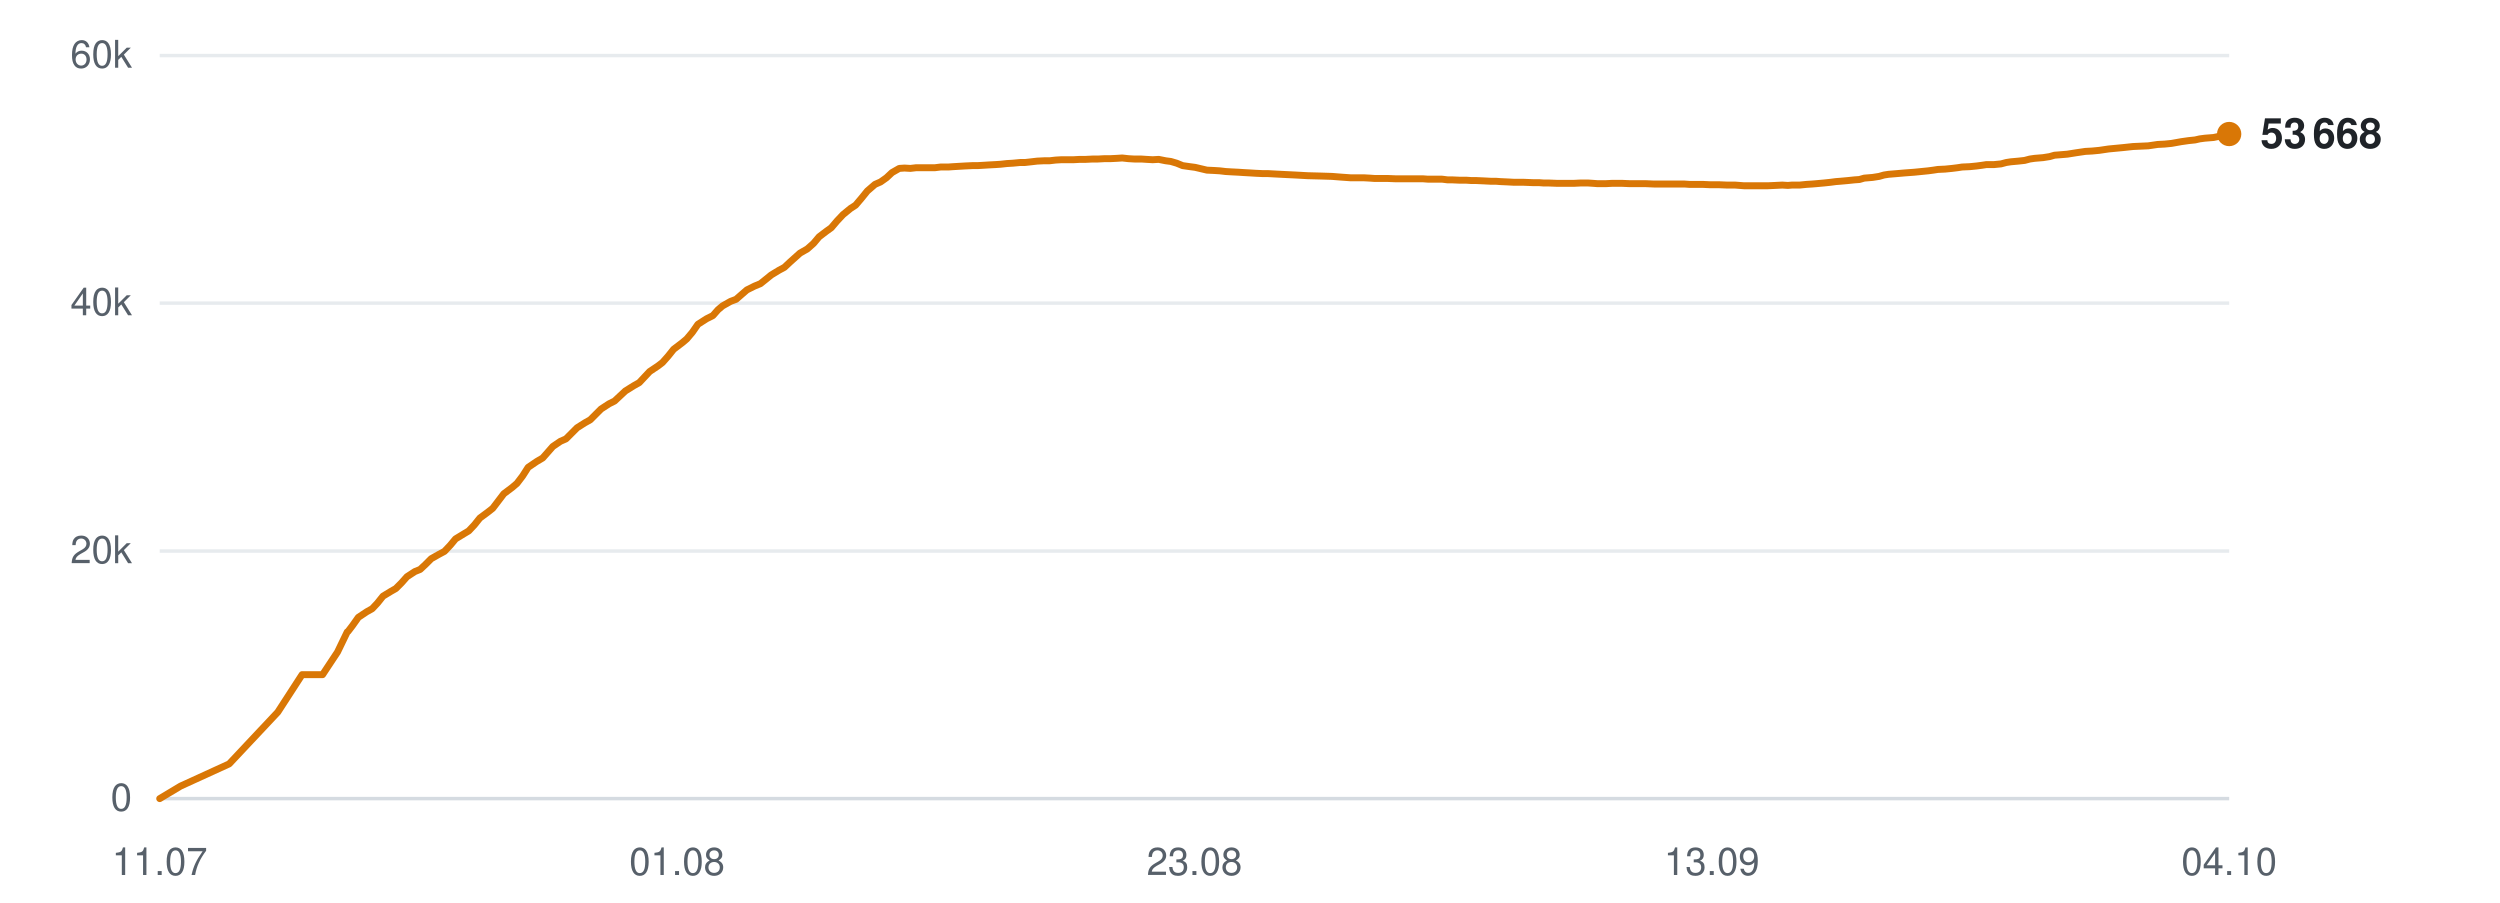
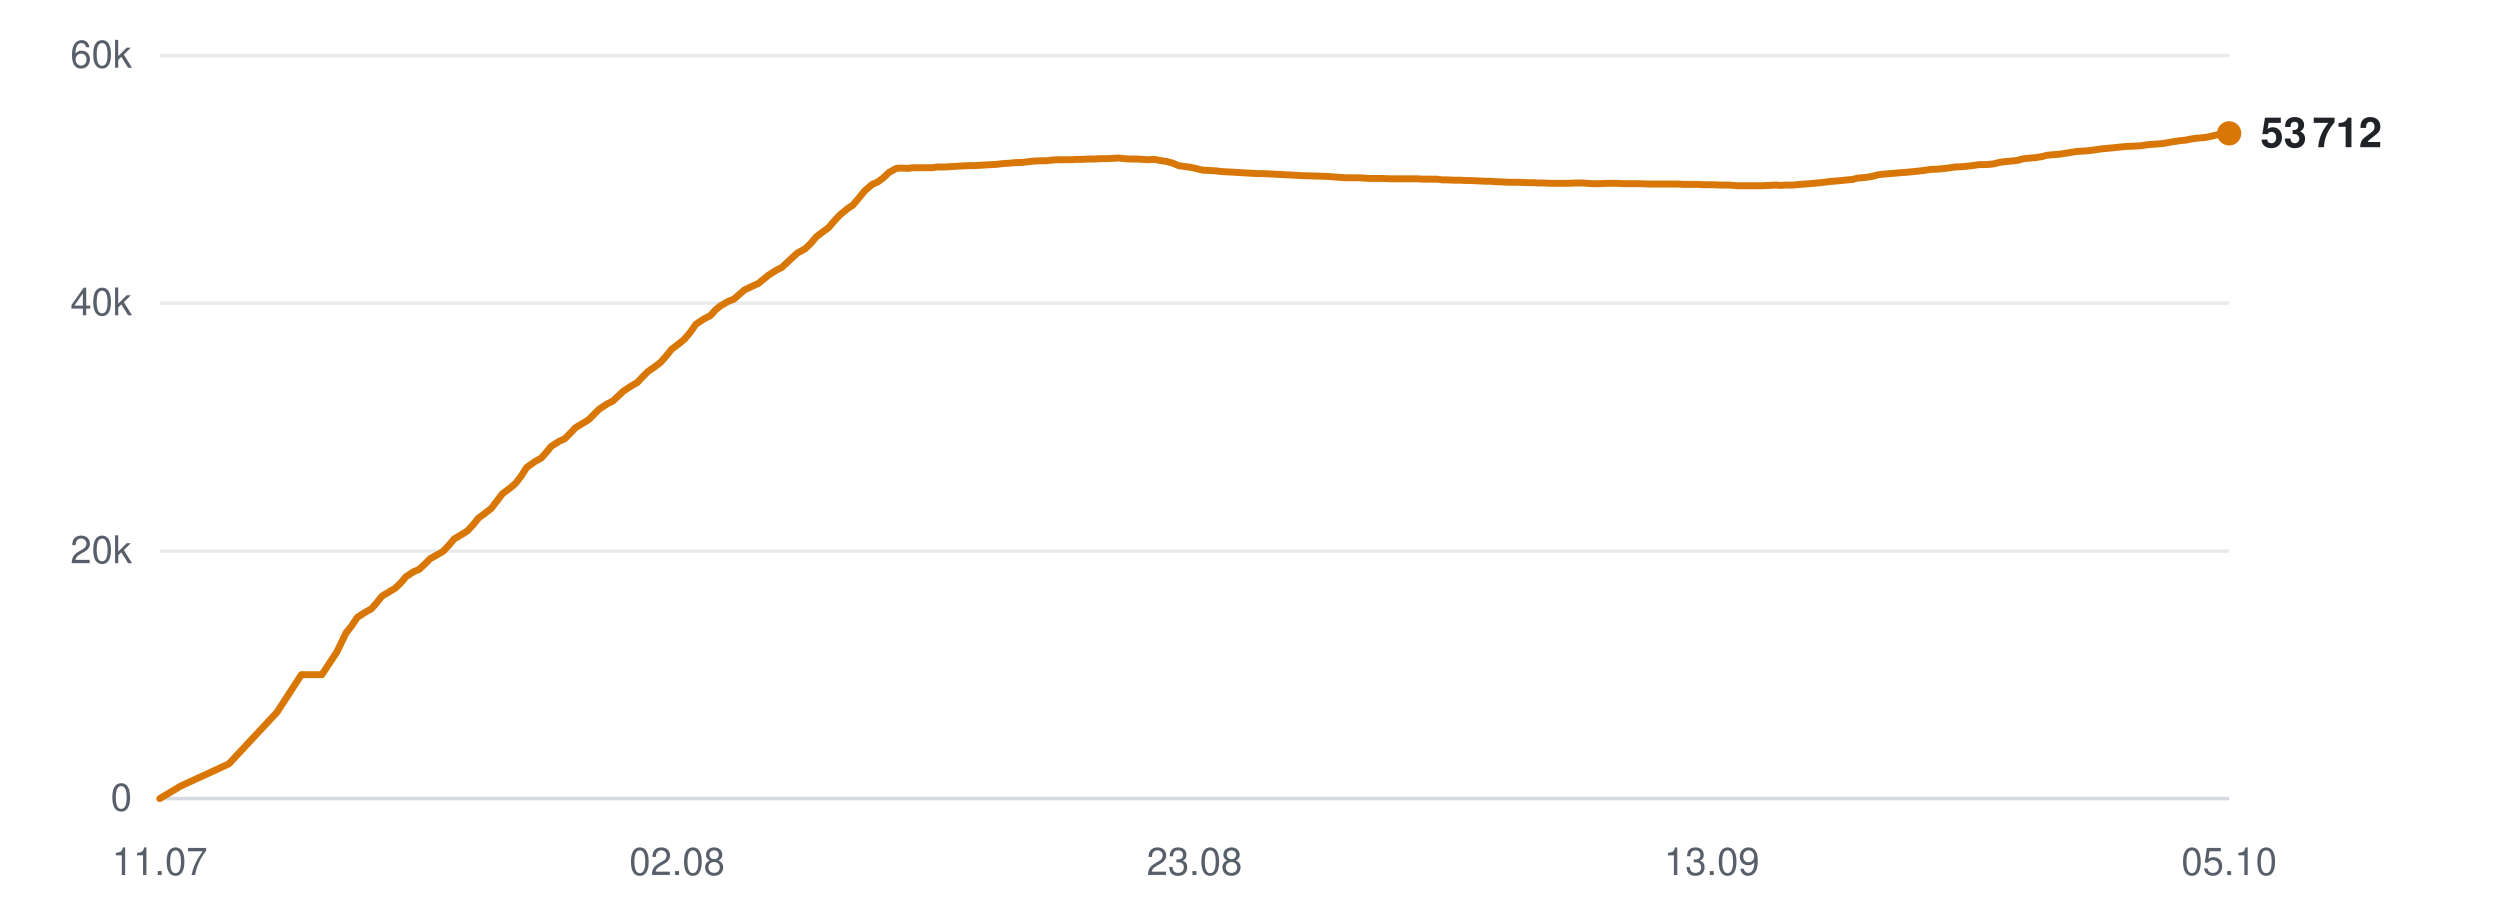
<svg xmlns="http://www.w3.org/2000/svg" viewBox="0 0 720 260" width="720" height="260" role="img" aria-label="Subscribers over time">
  <line x1="46" y1="230.0" x2="642" y2="230.0" stroke="#d0d7de" stroke-width="1" opacity="0.9" />
  <text x="38" y="233.5" text-anchor="end" font-family="-apple-system,BlinkMacSystemFont,'Segoe UI',Helvetica,Arial,sans-serif" font-size="11" fill="#57606a">0</text>
  <line x1="46" y1="158.7" x2="642" y2="158.7" stroke="#d0d7de" stroke-width="1" opacity="0.5" />
  <text x="38" y="162.2" text-anchor="end" font-family="-apple-system,BlinkMacSystemFont,'Segoe UI',Helvetica,Arial,sans-serif" font-size="11" fill="#57606a">20k</text>
  <line x1="46" y1="87.3" x2="642" y2="87.3" stroke="#d0d7de" stroke-width="1" opacity="0.5" />
  <text x="38" y="90.8" text-anchor="end" font-family="-apple-system,BlinkMacSystemFont,'Segoe UI',Helvetica,Arial,sans-serif" font-size="11" fill="#57606a">40k</text>
  <line x1="46" y1="16.0" x2="642" y2="16.0" stroke="#d0d7de" stroke-width="1" opacity="0.5" />
  <text x="38" y="19.5" text-anchor="end" font-family="-apple-system,BlinkMacSystemFont,'Segoe UI',Helvetica,Arial,sans-serif" font-size="11" fill="#57606a">60k</text>
  <text x="46.0" y="252" text-anchor="middle" font-family="-apple-system,BlinkMacSystemFont,'Segoe UI',Helvetica,Arial,sans-serif" font-size="11" fill="#57606a">11.07</text>
-   <text x="195.0" y="252" text-anchor="middle" font-family="-apple-system,BlinkMacSystemFont,'Segoe UI',Helvetica,Arial,sans-serif" font-size="11" fill="#57606a">01.08</text>
+   <text x="195.0" y="252" text-anchor="middle" font-family="-apple-system,BlinkMacSystemFont,'Segoe UI',Helvetica,Arial,sans-serif" font-size="11" fill="#57606a">02.08</text>
  <text x="344.0" y="252" text-anchor="middle" font-family="-apple-system,BlinkMacSystemFont,'Segoe UI',Helvetica,Arial,sans-serif" font-size="11" fill="#57606a">23.08</text>
  <text x="493.0" y="252" text-anchor="middle" font-family="-apple-system,BlinkMacSystemFont,'Segoe UI',Helvetica,Arial,sans-serif" font-size="11" fill="#57606a">13.09</text>
-   <text x="642.0" y="252" text-anchor="middle" font-family="-apple-system,BlinkMacSystemFont,'Segoe UI',Helvetica,Arial,sans-serif" font-size="11" fill="#57606a">04.10</text>
-   <polyline points="46.0,230.0 52.0,226.4 66.0,220.0 80.0,205.1 87.0,194.3 92.9,194.3 97.2,187.8 100.0,182.0 100.2,181.9 100.2,181.9 101.5,180.2 103.2,177.8 105.6,176.2 107.2,175.3 108.7,173.7 110.3,171.7 112.6,170.3 114.0,169.5 115.6,167.9 117.2,166.1 119.5,164.6 121.0,164.0 122.6,162.5 124.2,160.9 126.5,159.6 128.0,158.8 129.7,157.0 131.2,155.2 133.5,153.8 135.0,152.9 136.6,151.2 138.2,149.2 140.5,147.5 141.9,146.4 143.5,144.3 145.1,142.2 147.5,140.4 148.9,139.2 150.5,137.1 152.1,134.6 154.6,132.9 156.3,131.9 157.8,130.2 159.2,128.6 161.4,127.1 163.0,126.4 164.6,124.8 166.2,123.2 168.4,121.8 170.0,120.9 171.6,119.3 173.1,117.8 175.4,116.3 177.0,115.5 178.6,114.0 180.1,112.6 182.5,111.1 184.1,110.2 185.6,108.6 187.1,107.0 189.5,105.4 190.8,104.4 192.4,102.6 194.0,100.6 196.5,98.7 197.8,97.6 199.4,95.7 201.0,93.4 203.5,91.8 205.3,90.9 206.8,89.2 208.1,88.1 210.4,86.8 212.0,86.2 213.6,84.8 215.1,83.5 217.3,82.4 219.0,81.7 220.5,80.5 222.1,79.2 224.4,77.8 225.9,77.0 227.5,75.5 230.4,72.9 232.5,71.7 234.3,70.1 235.9,68.2 238.0,66.6 239.4,65.6 241.1,63.6 242.8,61.8 245.0,60.0 246.4,59.1 248.1,57.1 249.8,55.0 252.0,53.1 253.6,52.4 255.3,51.2 256.9,49.7 259.0,48.5 260.5,48.4 262.2,48.5 263.9,48.3 266.0,48.3 267.5,48.3 269.3,48.3 270.9,48.1 273.1,48.1 274.5,48.0 276.2,47.9 277.9,47.8 280.0,47.7 281.5,47.7 283.2,47.6 284.8,47.5 286.7,47.4 288.2,47.3 290.0,47.1 291.7,47.0 293.8,46.8 295.2,46.8 297.0,46.6 298.7,46.4 300.7,46.3 302.3,46.3 304.0,46.1 305.7,46.0 307.7,46.0 309.2,46.0 311.0,45.9 312.7,45.9 314.7,45.8 316.2,45.8 318.0,45.7 319.7,45.7 321.7,45.6 323.2,45.5 325.0,45.7 326.7,45.8 328.7,45.8 330.2,45.9 332.0,46.0 333.7,45.9 335.7,46.3 337.2,46.5 338.9,47.0 340.6,47.7 342.7,48.0 344.2,48.2 345.9,48.6 347.6,49.0 349.7,49.1 351.3,49.2 353.0,49.4 354.7,49.5 356.7,49.6 358.2,49.7 360.0,49.8 361.6,49.9 363.7,50.0 365.2,50.0 367.0,50.1 368.9,50.2 373.0,50.4 376.6,50.6 380.4,50.7 383.6,50.8 386.1,51.0 388.9,51.2 390.2,51.2 392.7,51.2 394.5,51.3 395.9,51.4 397.2,51.4 399.7,51.4 402.1,51.5 404.7,51.5 406.6,51.5 408.5,51.5 409.9,51.5 411.2,51.6 413.4,51.6 415.3,51.6 416.9,51.8 418.2,51.8 420.4,51.9 422.3,51.9 423.8,52.0 425.2,52.0 427.4,52.1 429.3,52.2 430.8,52.2 432.1,52.3 434.3,52.4 436.1,52.5 437.5,52.5 438.9,52.5 441.4,52.6 443.2,52.6 444.5,52.7 445.9,52.7 448.4,52.8 450.7,52.8 453.3,52.8 455.3,52.7 457.3,52.7 458.8,52.8 460.1,52.9 462.4,52.9 464.3,52.8 465.8,52.8 467.1,52.8 469.4,52.9 471.3,52.9 472.7,52.9 474.0,52.9 476.3,53.0 478.3,53.0 479.8,53.0 481.1,53.0 483.3,53.0 485.1,53.0 486.5,53.1 487.9,53.1 490.3,53.1 492.4,53.2 493.7,53.2 495.0,53.2 497.4,53.3 499.7,53.3 502.3,53.5 504.4,53.5 506.3,53.5 507.9,53.5 509.1,53.5 511.3,53.4 513.3,53.3 514.9,53.4 516.1,53.3 518.3,53.3 520.3,53.1 521.9,53.0 523.1,52.9 525.3,52.7 527.2,52.5 528.7,52.3 530.0,52.2 532.2,52.0 534.1,51.8 535.5,51.7 536.9,51.3 539.3,51.1 541.2,50.8 542.6,50.4 543.9,50.2 546.3,50.0 548.6,49.8 551.3,49.6 553.3,49.4 555.3,49.2 556.8,49.0 558.1,48.8 560.2,48.7 562.2,48.5 563.8,48.3 565.1,48.1 567.3,48.0 569.3,47.8 570.8,47.6 572.1,47.4 574.3,47.4 576.3,47.2 577.8,46.8 579.1,46.6 581.3,46.4 583.1,46.2 584.6,45.8 586.0,45.6 588.4,45.4 590.3,45.1 591.7,44.7 593.0,44.6 595.4,44.4 597.9,44.0 600.6,43.6 602.5,43.5 604.6,43.3 607.3,42.9 609.4,42.7 611.5,42.5 614.3,42.2 616.5,42.1 618.7,42.0 621.4,41.6 623.4,41.5 625.4,41.3 628.2,40.8 630.3,40.5 632.2,40.3 633.5,40.0 635.0,39.8 637.5,39.6 639.4,39.2 642.0,38.6" fill="none" stroke="#d97706" stroke-width="2" stroke-linejoin="round" stroke-linecap="round" />
-   <circle cx="642.0" cy="38.6" r="3.5" fill="#d97706" />
-   <text x="651.0" y="42.6" font-family="-apple-system,BlinkMacSystemFont,'Segoe UI',Helvetica,Arial,sans-serif" font-size="12" font-weight="600" fill="#1f2328">53 668</text>
+   <text x="642.0" y="252" text-anchor="middle" font-family="-apple-system,BlinkMacSystemFont,'Segoe UI',Helvetica,Arial,sans-serif" font-size="11" fill="#57606a">05.10</text>
+   <polyline points="46.0,230.0 52.0,226.4 65.9,220.0 79.8,205.1 86.8,194.3 92.7,194.3 97.0,187.8 99.8,182.0 100.0,181.9 100.0,181.9 101.3,180.2 102.9,177.8 105.4,176.2 107.0,175.3 108.4,173.7 110.0,171.7 112.3,170.3 113.7,169.5 115.4,167.9 116.9,166.1 119.2,164.6 120.7,164.0 122.3,162.5 123.9,160.9 126.2,159.6 127.6,158.8 129.3,157.0 130.8,155.2 133.2,153.8 134.6,152.9 136.2,151.2 137.8,149.2 140.1,147.5 141.5,146.4 143.1,144.3 144.7,142.2 147.1,140.4 148.5,139.2 150.1,137.1 151.7,134.6 154.1,132.9 155.9,131.9 157.4,130.2 158.7,128.6 161.0,127.1 162.6,126.4 164.2,124.8 165.7,123.2 168.0,121.8 169.5,120.9 171.1,119.3 172.6,117.8 174.9,116.3 176.5,115.5 178.1,114.0 179.6,112.6 181.9,111.1 183.5,110.2 185.0,108.6 186.6,107.0 188.9,105.4 190.2,104.4 191.8,102.6 193.4,100.6 195.9,98.7 197.2,97.6 198.8,95.7 200.4,93.4 202.8,91.8 204.6,90.9 206.1,89.2 207.5,88.1 209.7,86.8 211.3,86.2 212.9,84.8 214.4,83.5 216.7,82.4 218.3,81.7 219.8,80.5 221.4,79.2 223.6,77.8 225.2,77.0 226.8,75.5 229.6,72.9 231.8,71.7 233.5,70.1 235.1,68.2 237.2,66.6 238.6,65.6 240.3,63.6 242.0,61.8 244.2,60.0 245.6,59.1 247.3,57.1 249.0,55.0 251.2,53.1 252.8,52.4 254.4,51.2 256.0,49.7 258.1,48.5 259.6,48.4 261.4,48.5 263.0,48.3 265.2,48.3 266.6,48.3 268.4,48.3 270.0,48.1 272.2,48.1 273.6,48.0 275.3,47.9 277.0,47.8 279.1,47.7 280.6,47.7 282.3,47.6 283.9,47.5 285.8,47.4 287.3,47.3 289.0,47.1 290.7,47.0 292.8,46.8 294.2,46.8 296.0,46.6 297.7,46.4 299.7,46.3 301.3,46.3 303.0,46.1 304.7,46.0 306.7,46.0 308.2,46.0 309.9,45.9 311.6,45.9 313.6,45.8 315.1,45.8 316.9,45.7 318.6,45.7 320.6,45.6 322.1,45.5 323.9,45.7 325.6,45.8 327.6,45.8 329.1,45.9 330.8,46.0 332.5,45.9 334.5,46.3 336.0,46.5 337.8,47.0 339.4,47.7 341.5,48.0 343.0,48.2 344.7,48.6 346.4,49.0 348.5,49.1 350.1,49.2 351.7,49.4 353.4,49.5 355.4,49.6 356.9,49.7 358.7,49.8 360.4,49.9 362.4,50.0 363.9,50.0 365.7,50.1 367.7,50.2 371.7,50.4 375.3,50.6 379.1,50.7 382.2,50.8 384.8,51.0 387.6,51.2 388.8,51.2 391.3,51.2 393.1,51.3 394.5,51.4 395.8,51.4 398.3,51.4 400.7,51.5 403.3,51.5 405.1,51.5 407.0,51.5 408.4,51.5 409.7,51.6 411.9,51.6 413.9,51.6 415.4,51.8 416.7,51.8 418.9,51.9 420.8,51.9 422.3,52.0 423.6,52.0 425.8,52.1 427.8,52.2 429.2,52.2 430.5,52.3 432.8,52.4 434.5,52.5 435.9,52.5 437.4,52.5 439.8,52.6 441.6,52.6 442.9,52.7 444.3,52.7 446.8,52.8 449.0,52.8 451.6,52.8 453.7,52.7 455.6,52.7 457.2,52.8 458.5,52.9 460.7,52.9 462.6,52.8 464.1,52.8 465.4,52.8 467.7,52.9 469.6,52.9 471.0,52.9 472.3,52.9 474.6,53.0 476.5,53.0 478.0,53.0 479.3,53.0 481.5,53.0 483.3,53.0 484.7,53.1 486.2,53.1 488.6,53.1 490.6,53.2 491.9,53.2 493.2,53.2 495.6,53.3 497.9,53.3 500.5,53.5 502.5,53.5 504.5,53.5 506.0,53.5 507.3,53.5 509.5,53.4 511.4,53.3 513.0,53.4 514.2,53.3 516.4,53.3 518.4,53.1 519.9,53.0 521.2,52.9 523.4,52.7 525.3,52.5 526.7,52.3 528.0,52.2 530.3,52.0 532.1,51.8 533.5,51.7 534.9,51.3 537.3,51.1 539.2,50.8 540.6,50.4 541.9,50.2 544.3,50.0 546.6,49.8 549.2,49.6 551.3,49.4 553.2,49.2 554.7,49.0 556.0,48.8 558.2,48.7 560.2,48.5 561.7,48.3 563.0,48.1 565.2,48.0 567.2,47.8 568.7,47.6 570.0,47.4 572.2,47.4 574.2,47.2 575.7,46.8 577.0,46.6 579.1,46.4 581.0,46.2 582.4,45.8 583.8,45.6 586.2,45.4 588.1,45.1 589.6,44.7 590.8,44.6 593.2,44.4 595.7,44.0 598.3,43.6 600.2,43.5 602.3,43.3 605.0,42.9 607.1,42.7 609.2,42.5 612.0,42.2 614.2,42.1 616.4,42.0 619.1,41.6 621.1,41.5 623.1,41.3 625.9,40.8 628.0,40.5 629.8,40.3 631.2,40.0 632.6,39.8 635.1,39.6 637.0,39.2 639.6,38.6 642.0,38.4" fill="none" stroke="#d97706" stroke-width="2" stroke-linejoin="round" stroke-linecap="round" />
+   <circle cx="642.0" cy="38.4" r="3.5" fill="#d97706" />
+   <text x="651.0" y="42.4" font-family="-apple-system,BlinkMacSystemFont,'Segoe UI',Helvetica,Arial,sans-serif" font-size="12" font-weight="600" fill="#1f2328">53 712</text>
</svg>
